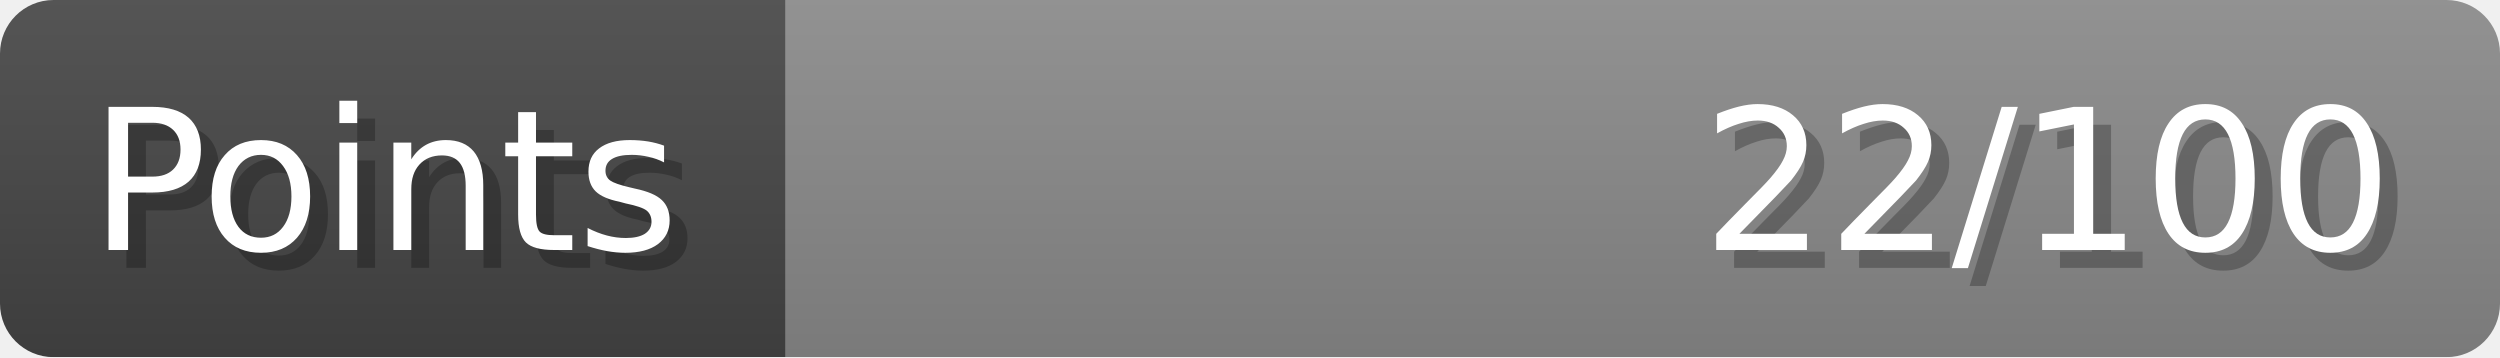
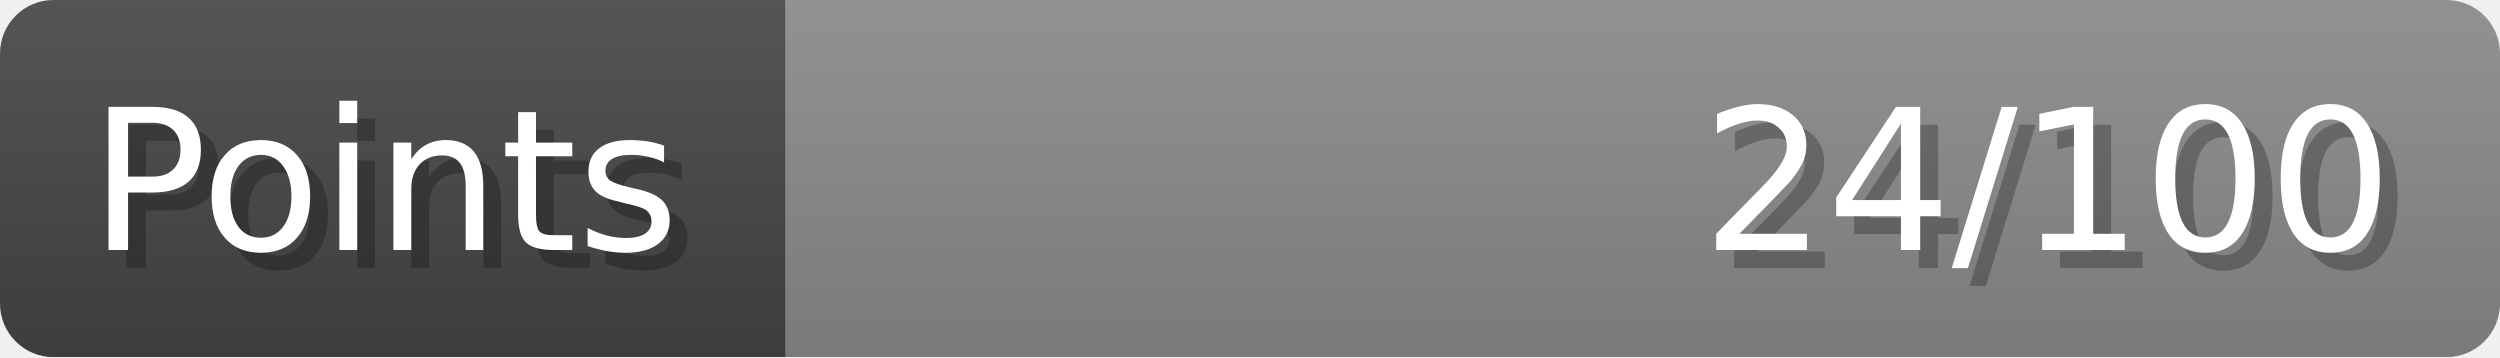
- <svg xmlns="http://www.w3.org/2000/svg" width="140px" height="20px" role="img" aria-label="Points: 22/100">
+ <svg xmlns="http://www.w3.org/2000/svg" width="140px" height="20px" role="img" aria-label="Points: 24/100">
  <linearGradient id="a" x2="0" y2="100%">
    <stop offset="0" stop-opacity=".1" stop-color="#EEE" />
    <stop offset="1" stop-opacity=".1" />
  </linearGradient>
  <mask id="m">
    <rect width="100%" height="100%" rx="3" fill="#FFF" />
  </mask>
  <g mask="url(#m)">
    <rect x="0" y="0" width="44" height="20" fill="#444" />
    <svg x="44" y="0" width="96" height="20">
      <rect width="100%" height="100%" fill="#888888" />
      <rect width="0%" height="100%" fill="#33CC11" transform="">
-         <animate attributeName="width" begin="0.5s" dur="600ms" from="0%" to="22%" repeatCount="1" fill="freeze" calcMode="spline" keyTimes="0; 1" keySplines="0.3, 0.61, 0.355, 1" />
+         <animate attributeName="width" begin="0.5s" dur="600ms" from="0%" to="24%" repeatCount="1" fill="freeze" calcMode="spline" keyTimes="0; 1" keySplines="0.3, 0.61, 0.355, 1" />
      </rect>
    </svg>
    <rect width="140" height="20" fill="url(#a)" />
  </g>
  <g aria-hidden="true" font-size="11" font-family="Verdana, DejaVu Sans, sans-serif" fill="#FFFFFF">
    <text x="6" y="15" fill="#000" opacity="0.25">Points</text>
    <text x="5" y="14">Points</text>
-     <text x="135" y="15" fill="#000" opacity="0.25" text-anchor="end">22/100</text>
-     <text x="134" y="14" text-anchor="end">22/100</text>
+     <text x="135" y="15" fill="#000" opacity="0.25" text-anchor="end">24/100</text>
+     <text x="134" y="14" text-anchor="end">24/100</text>
  </g>
</svg>
